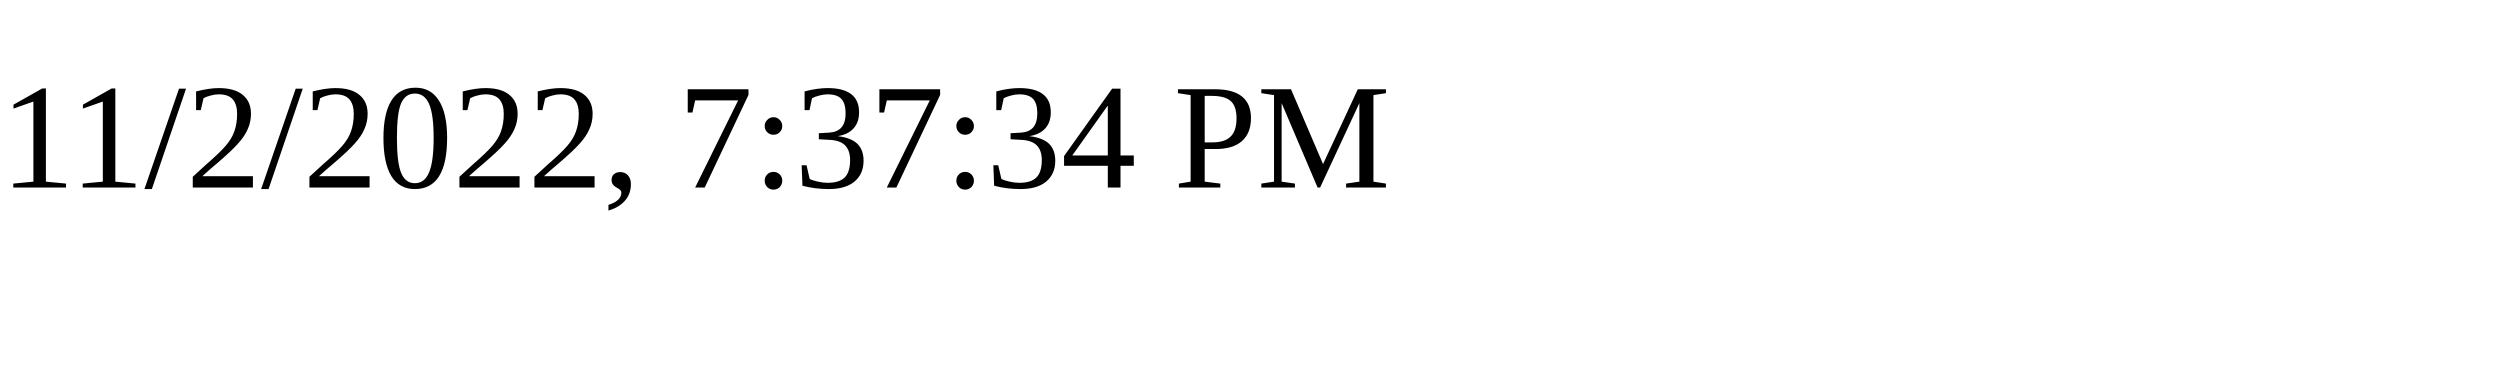
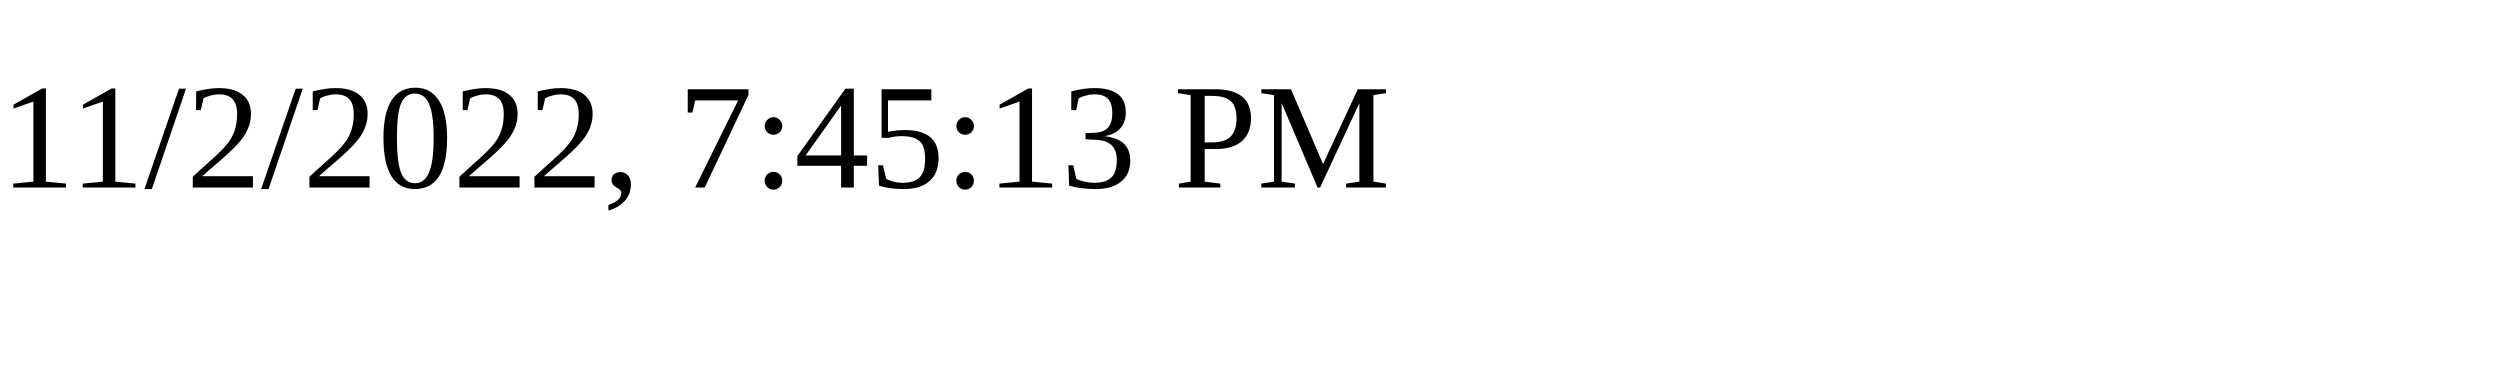
<svg xmlns="http://www.w3.org/2000/svg" height="30" width="200">
-   <text x="0" y="15">11/2/2022, 7:37:34 PM</text>
+   <text x="0" y="15">11/2/2022, 7:45:13 PM</text>
</svg>
